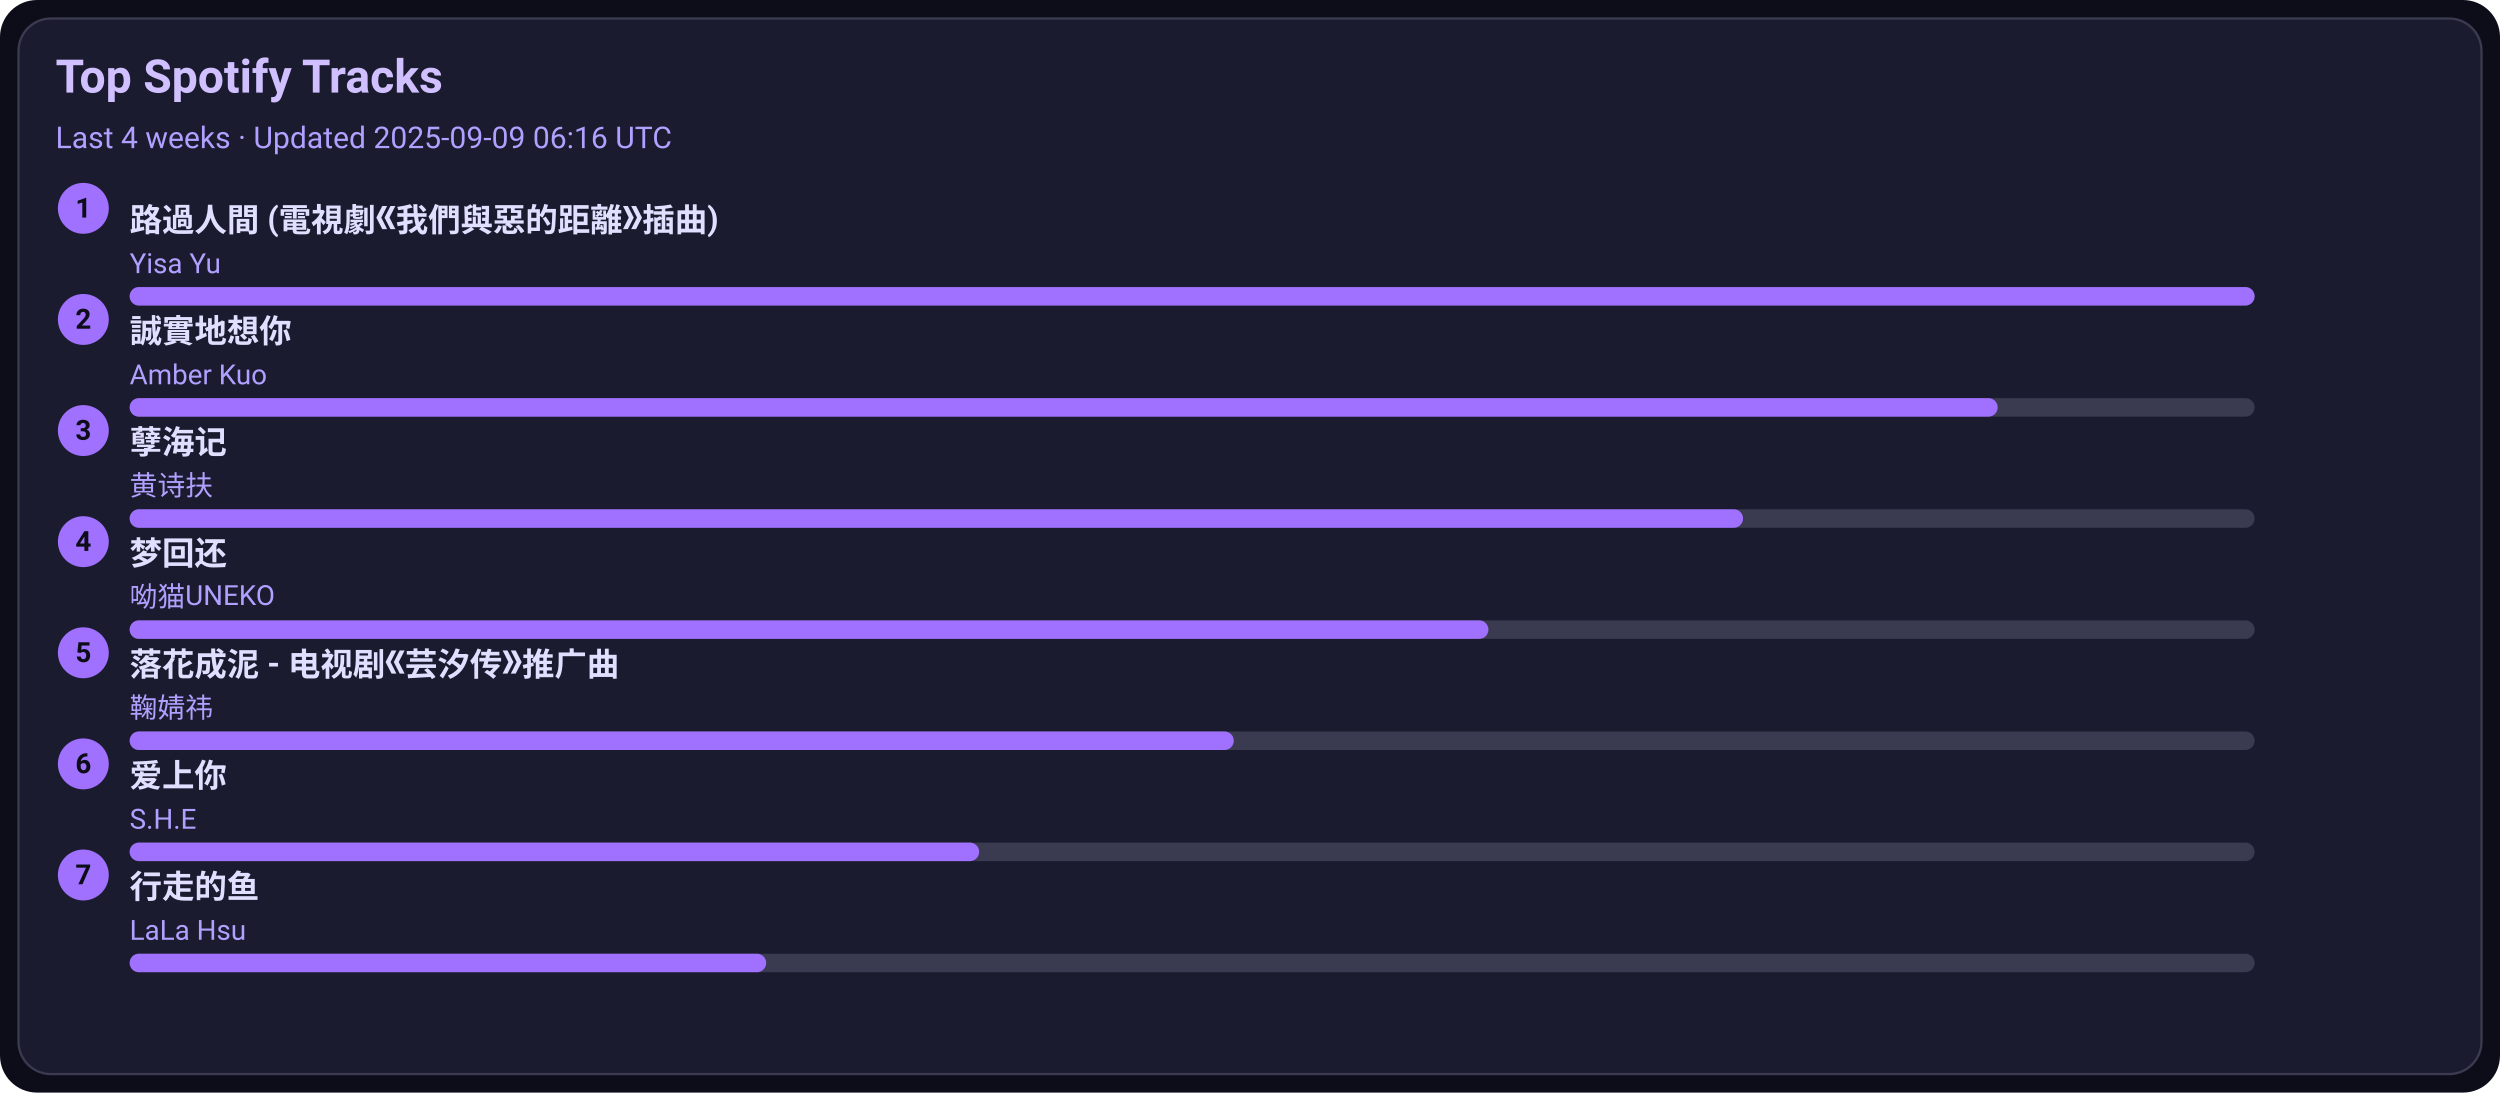
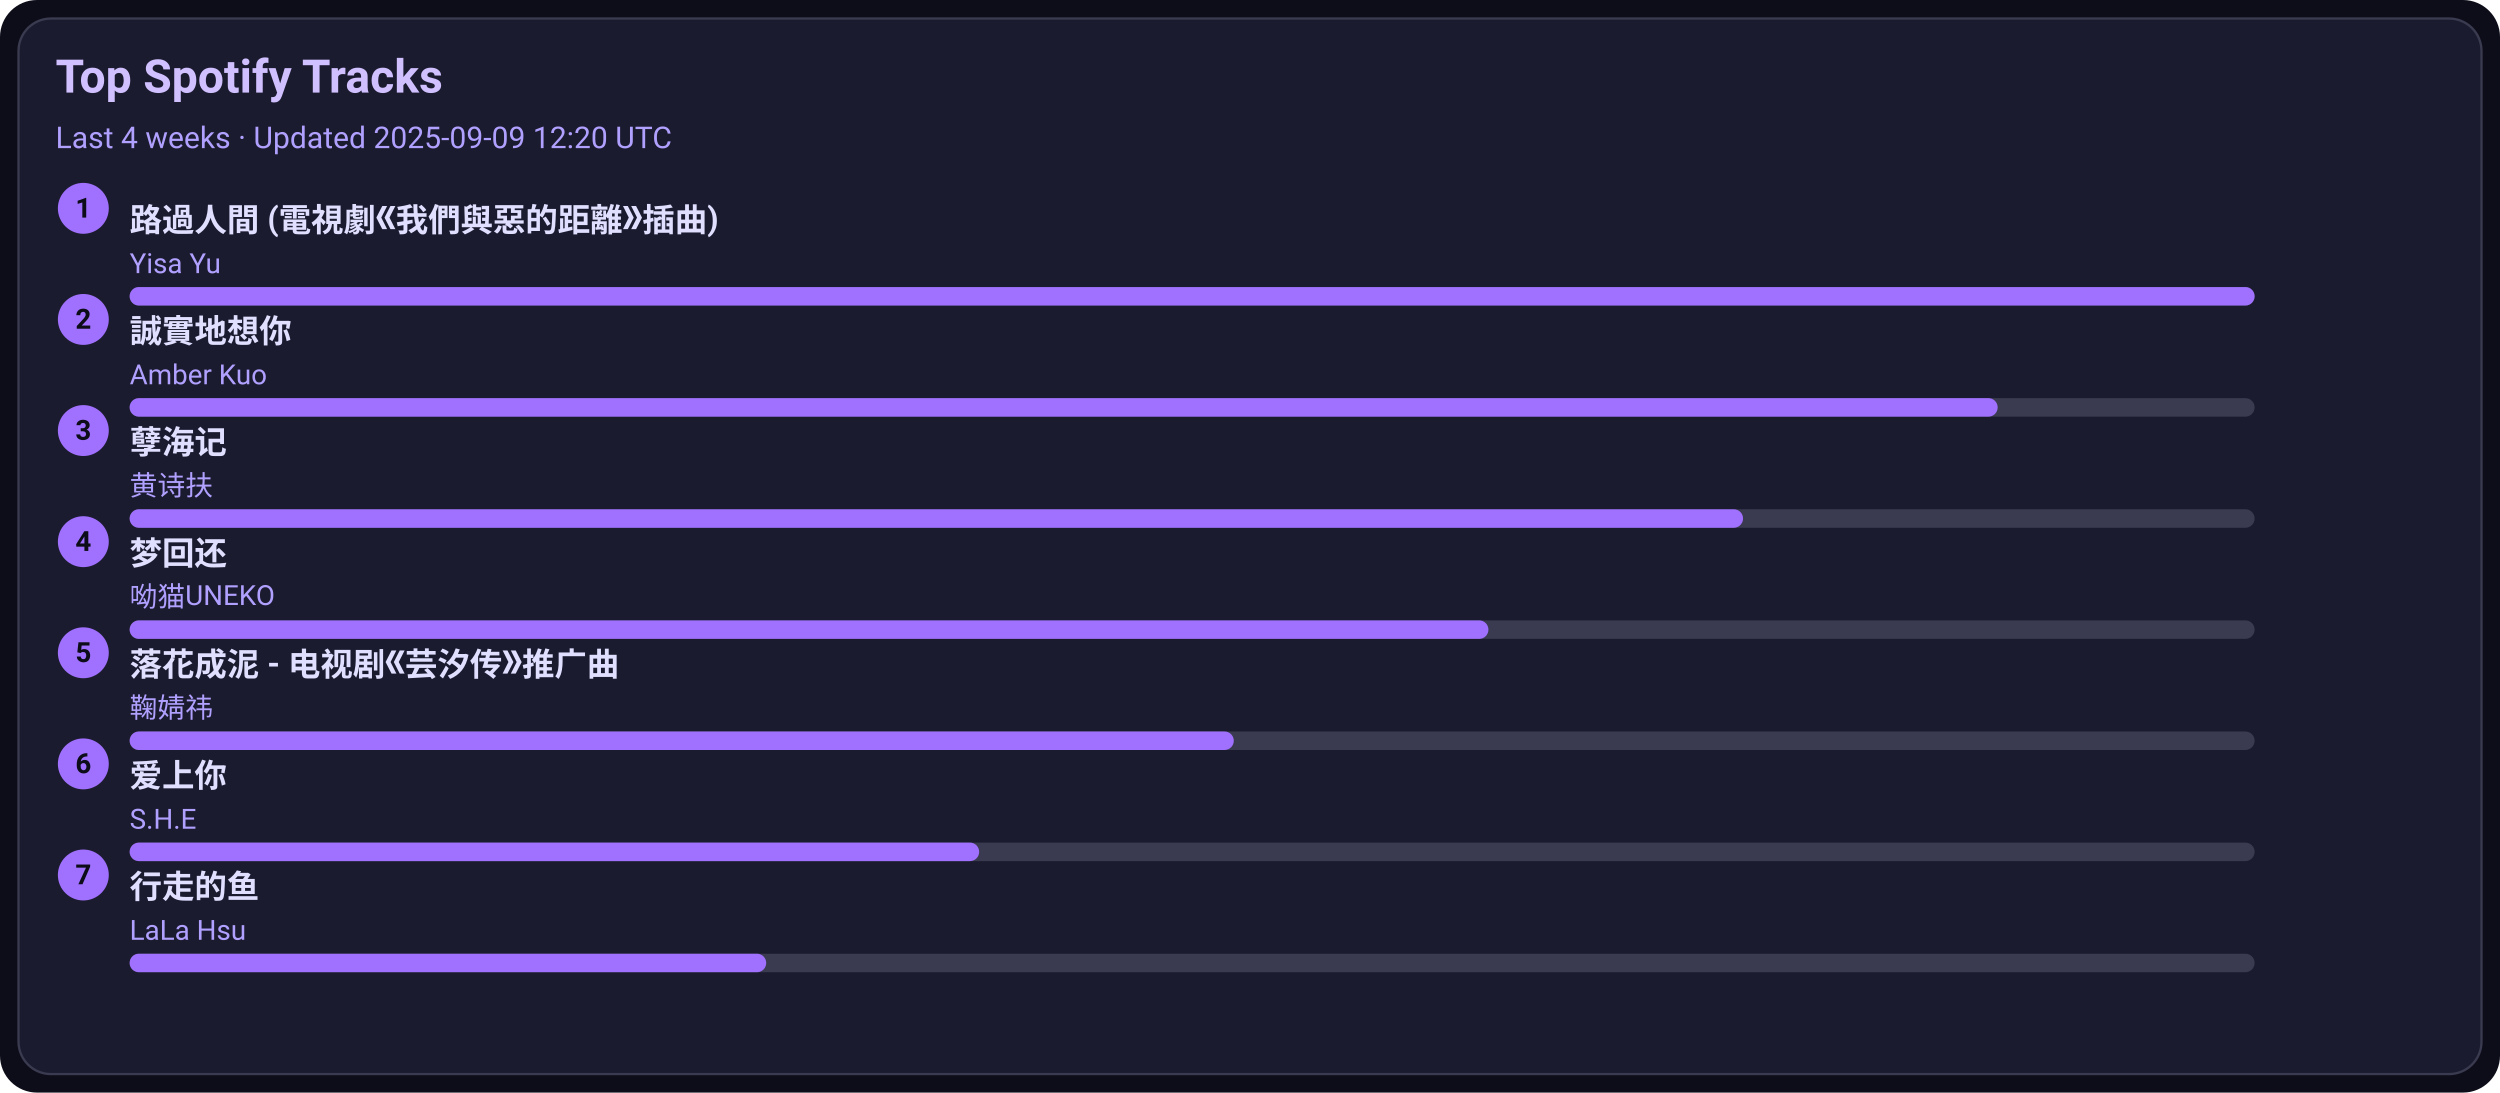
<svg xmlns="http://www.w3.org/2000/svg" width="1080" height="472" viewBox="0 0 1080 472">
  <style>text{font-family:-apple-system,BlinkMacSystemFont,Segoe UI,Roboto,Ubuntu,Helvetica Neue,Arial,Noto Sans,sans-serif}</style>
  <rect width="1080" height="472" rx="16" fill="#0d0d1a" />
  <rect x="8" y="8" width="1064" height="456" rx="14" fill="#1b1b2f" stroke="#3a3a50" />
  <text x="24" y="40" font-size="20" fill="#d0c0ff" font-weight="600">Top Spotify Tracks</text>
-   <text x="24" y="64" font-size="13" fill="#b0a0ff">Last 4 weeks · Updated 2025-09-09 06:16 UTC</text>
+   <text x="24" y="64" font-size="13" fill="#b0a0ff">Last 4 weeks · Updated 2025-09-09 12:20 UTC</text>
  <circle cx="36" cy="90" r="11" fill="#a070ff" />
  <text x="36" y="94" text-anchor="middle" font-size="12" fill="#0d0d1a" font-weight="700">1</text>
  <a href="https://open.spotify.com/track/1ZSleGniKMWNrWvK5cGALO" target="_blank" rel="noopener noreferrer">
    <text x="56" y="100" font-size="14" fill="#e0dfff" font-weight="600">路過人間 (電視劇《我們與惡的距離》插曲)</text>
  </a>
  <text x="56" y="118" font-size="12" fill="#b0a0ff">Yisa Yu</text>
  <rect x="56" y="124" width="918" height="8" rx="4" fill="#3a3a50" />
  <rect x="56" y="124" width="918" height="8" rx="4" fill="#a070ff" />
  <circle cx="36" cy="138" r="11" fill="#a070ff" />
  <text x="36" y="142" text-anchor="middle" font-size="12" fill="#0d0d1a" font-weight="700">2</text>
  <a href="https://open.spotify.com/track/1SPZzj8QzOwZoAGKXMGLGJ" target="_blank" rel="noopener noreferrer">
    <text x="56" y="148" font-size="14" fill="#e0dfff" font-weight="600">誠實地想你</text>
  </a>
  <text x="56" y="166" font-size="12" fill="#b0a0ff">Amber Kuo</text>
  <rect x="56" y="172" width="918" height="8" rx="4" fill="#3a3a50" />
  <rect x="56" y="172" width="807" height="8" rx="4" fill="#a070ff" />
  <circle cx="36" cy="186" r="11" fill="#a070ff" />
  <text x="36" y="190" text-anchor="middle" font-size="12" fill="#0d0d1a" font-weight="700">3</text>
  <a href="https://open.spotify.com/track/3eIovUMhirNN6btJbpzNqD" target="_blank" rel="noopener noreferrer">
    <text x="56" y="196" font-size="14" fill="#e0dfff" font-weight="600">孽海记</text>
  </a>
  <text x="56" y="214" font-size="12" fill="#b0a0ff">黄诗扶</text>
  <rect x="56" y="220" width="918" height="8" rx="4" fill="#3a3a50" />
  <rect x="56" y="220" width="697" height="8" rx="4" fill="#a070ff" />
  <circle cx="36" cy="234" r="11" fill="#a070ff" />
  <text x="36" y="238" text-anchor="middle" font-size="12" fill="#0d0d1a" font-weight="700">4</text>
  <a href="https://open.spotify.com/track/6jTK3YxlFysC8g0Ye9tbPK" target="_blank" rel="noopener noreferrer">
    <text x="56" y="244" font-size="14" fill="#e0dfff" font-weight="600">梦回还</text>
  </a>
  <text x="56" y="262" font-size="12" fill="#b0a0ff">呦猫UNEKO</text>
  <rect x="56" y="268" width="918" height="8" rx="4" fill="#3a3a50" />
  <rect x="56" y="268" width="587" height="8" rx="4" fill="#a070ff" />
  <circle cx="36" cy="282" r="11" fill="#a070ff" />
  <text x="36" y="286" text-anchor="middle" font-size="12" fill="#0d0d1a" font-weight="700">5</text>
  <a href="https://open.spotify.com/track/3kOZsJz3crGIWWHeoCNa0O" target="_blank" rel="noopener noreferrer">
    <text x="56" y="292" font-size="14" fill="#e0dfff" font-weight="600">落花成泥 - 电视剧《芸汐传》推广曲</text>
  </a>
  <text x="56" y="310" font-size="12" fill="#b0a0ff">鞠婧祎</text>
  <rect x="56" y="316" width="918" height="8" rx="4" fill="#3a3a50" />
  <rect x="56" y="316" width="477" height="8" rx="4" fill="#a070ff" />
  <circle cx="36" cy="330" r="11" fill="#a070ff" />
  <text x="36" y="334" text-anchor="middle" font-size="12" fill="#0d0d1a" font-weight="700">6</text>
  <a href="https://open.spotify.com/track/4hcNpo1rtbzyNswsM5byTf" target="_blank" rel="noopener noreferrer">
    <text x="56" y="340" font-size="14" fill="#e0dfff" font-weight="600">爱上你</text>
  </a>
  <text x="56" y="358" font-size="12" fill="#b0a0ff">S.H.E</text>
  <rect x="56" y="364" width="918" height="8" rx="4" fill="#3a3a50" />
  <rect x="56" y="364" width="367" height="8" rx="4" fill="#a070ff" />
  <circle cx="36" cy="378" r="11" fill="#a070ff" />
  <text x="36" y="382" text-anchor="middle" font-size="12" fill="#0d0d1a" font-weight="700">7</text>
  <a href="https://open.spotify.com/track/5tGyQ1cWTaHBfZSHWr8AZb" target="_blank" rel="noopener noreferrer">
    <text x="56" y="388" font-size="14" fill="#e0dfff" font-weight="600">行走的鱼</text>
  </a>
  <text x="56" y="406" font-size="12" fill="#b0a0ff">LaLa Hsu</text>
  <rect x="56" y="412" width="918" height="8" rx="4" fill="#3a3a50" />
  <rect x="56" y="412" width="275" height="8" rx="4" fill="#a070ff" />
</svg>
